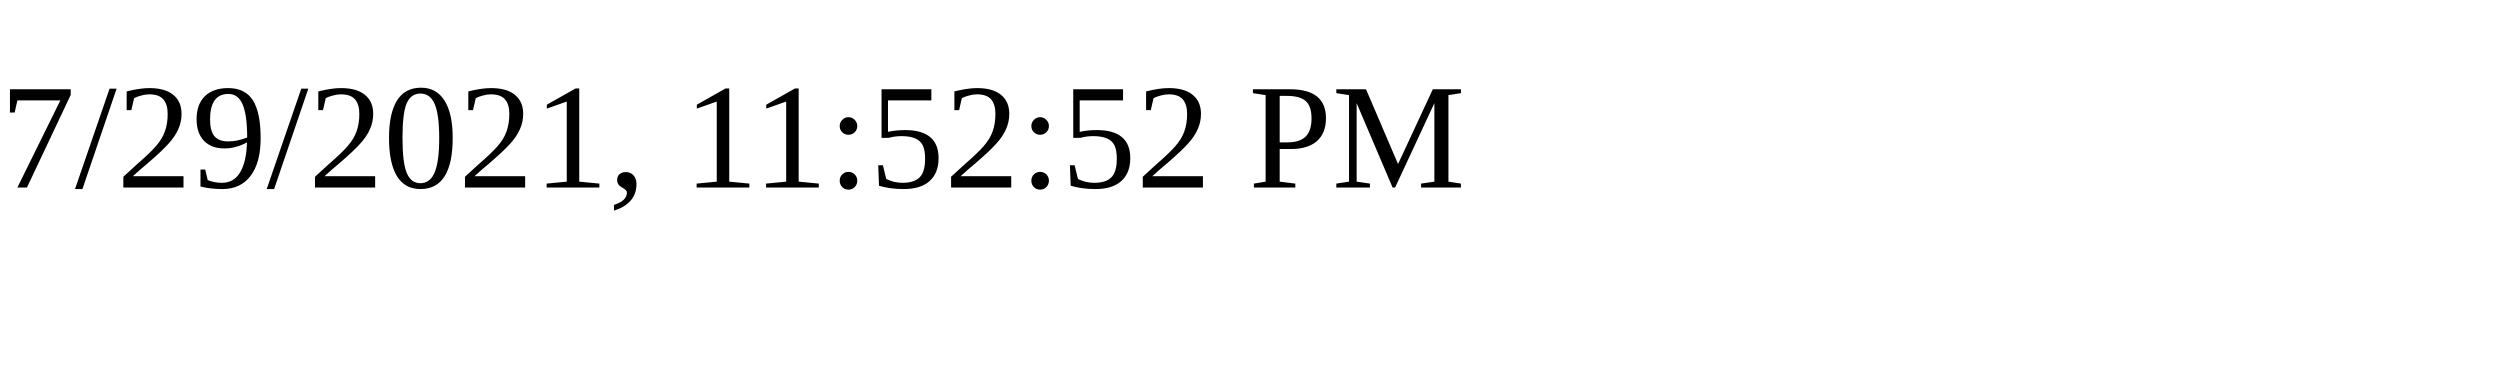
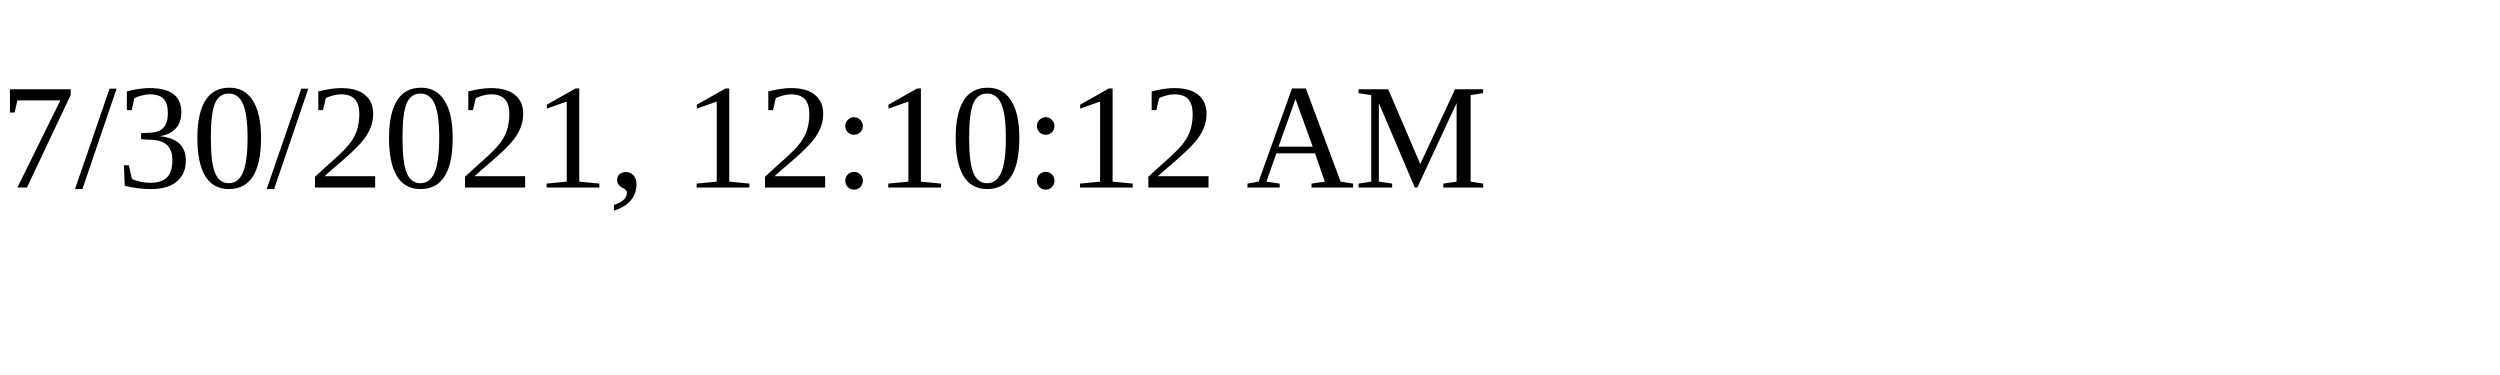
<svg xmlns="http://www.w3.org/2000/svg" height="30" width="200">
-   <text x="0" y="15">7/29/2021, 11:52:52 PM</text>
+   <text x="0" y="15">7/30/2021, 12:10:12 AM</text>
</svg>
